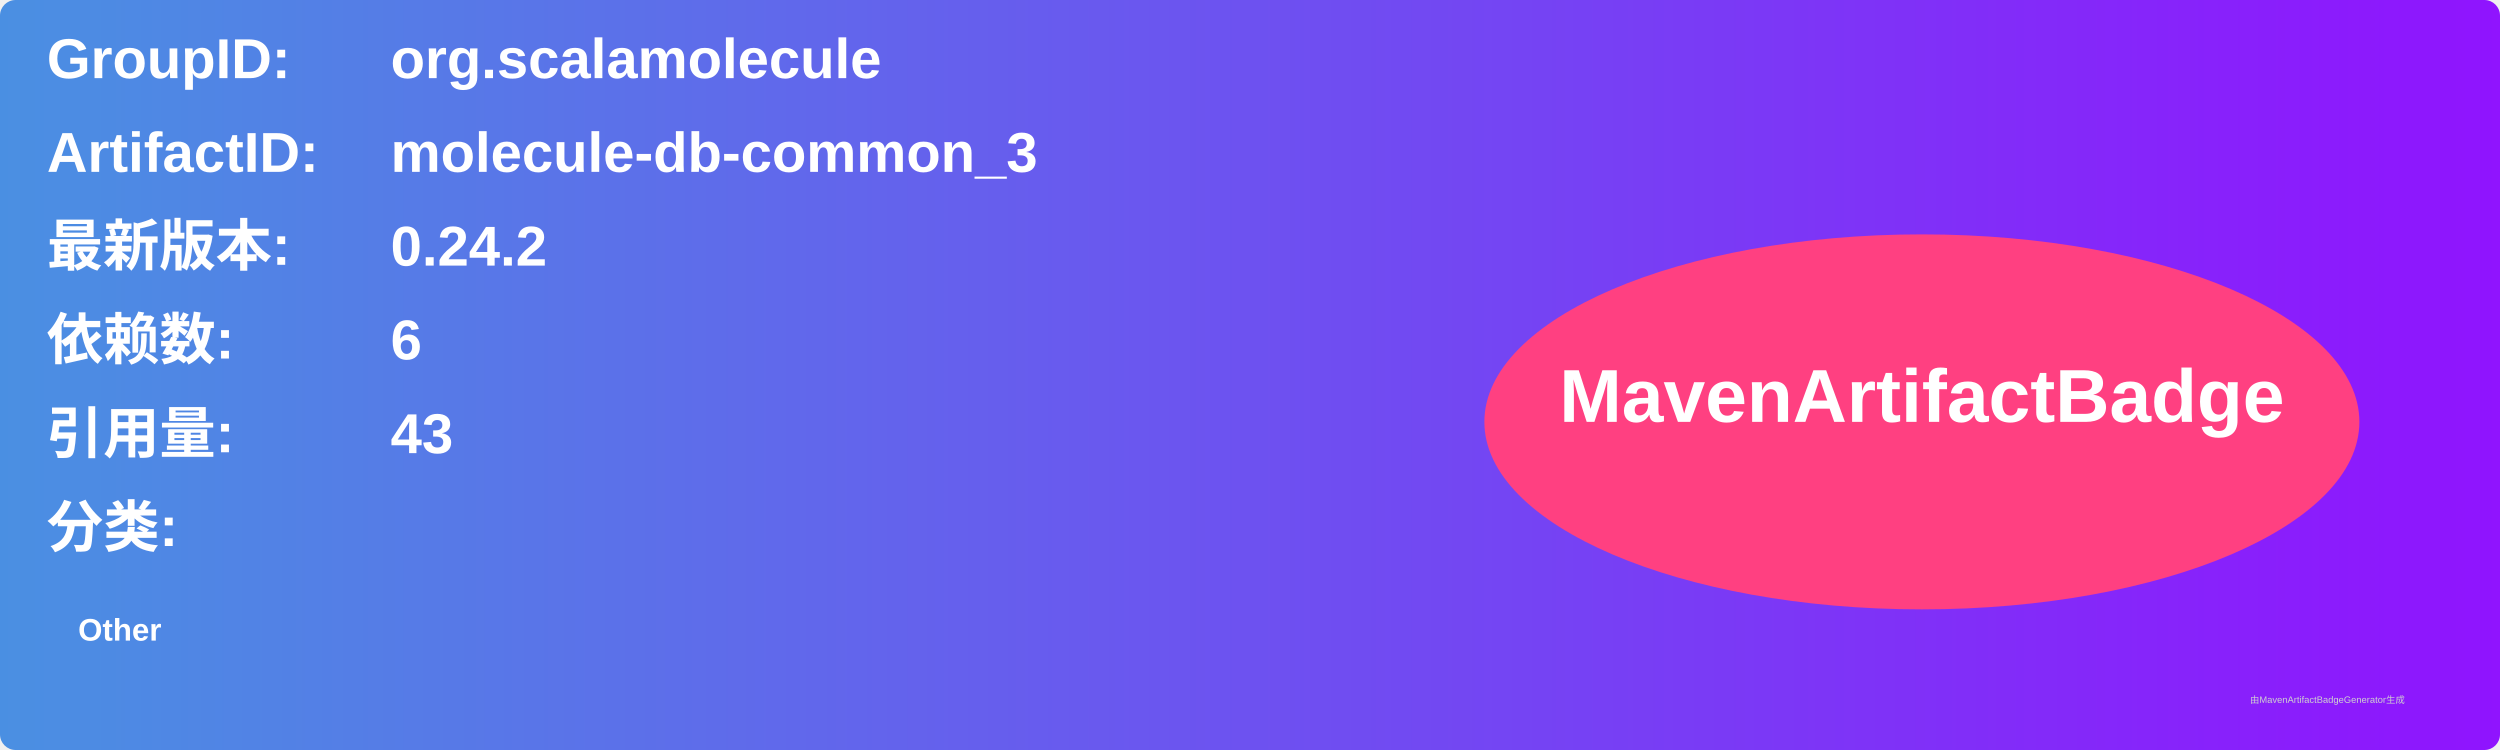
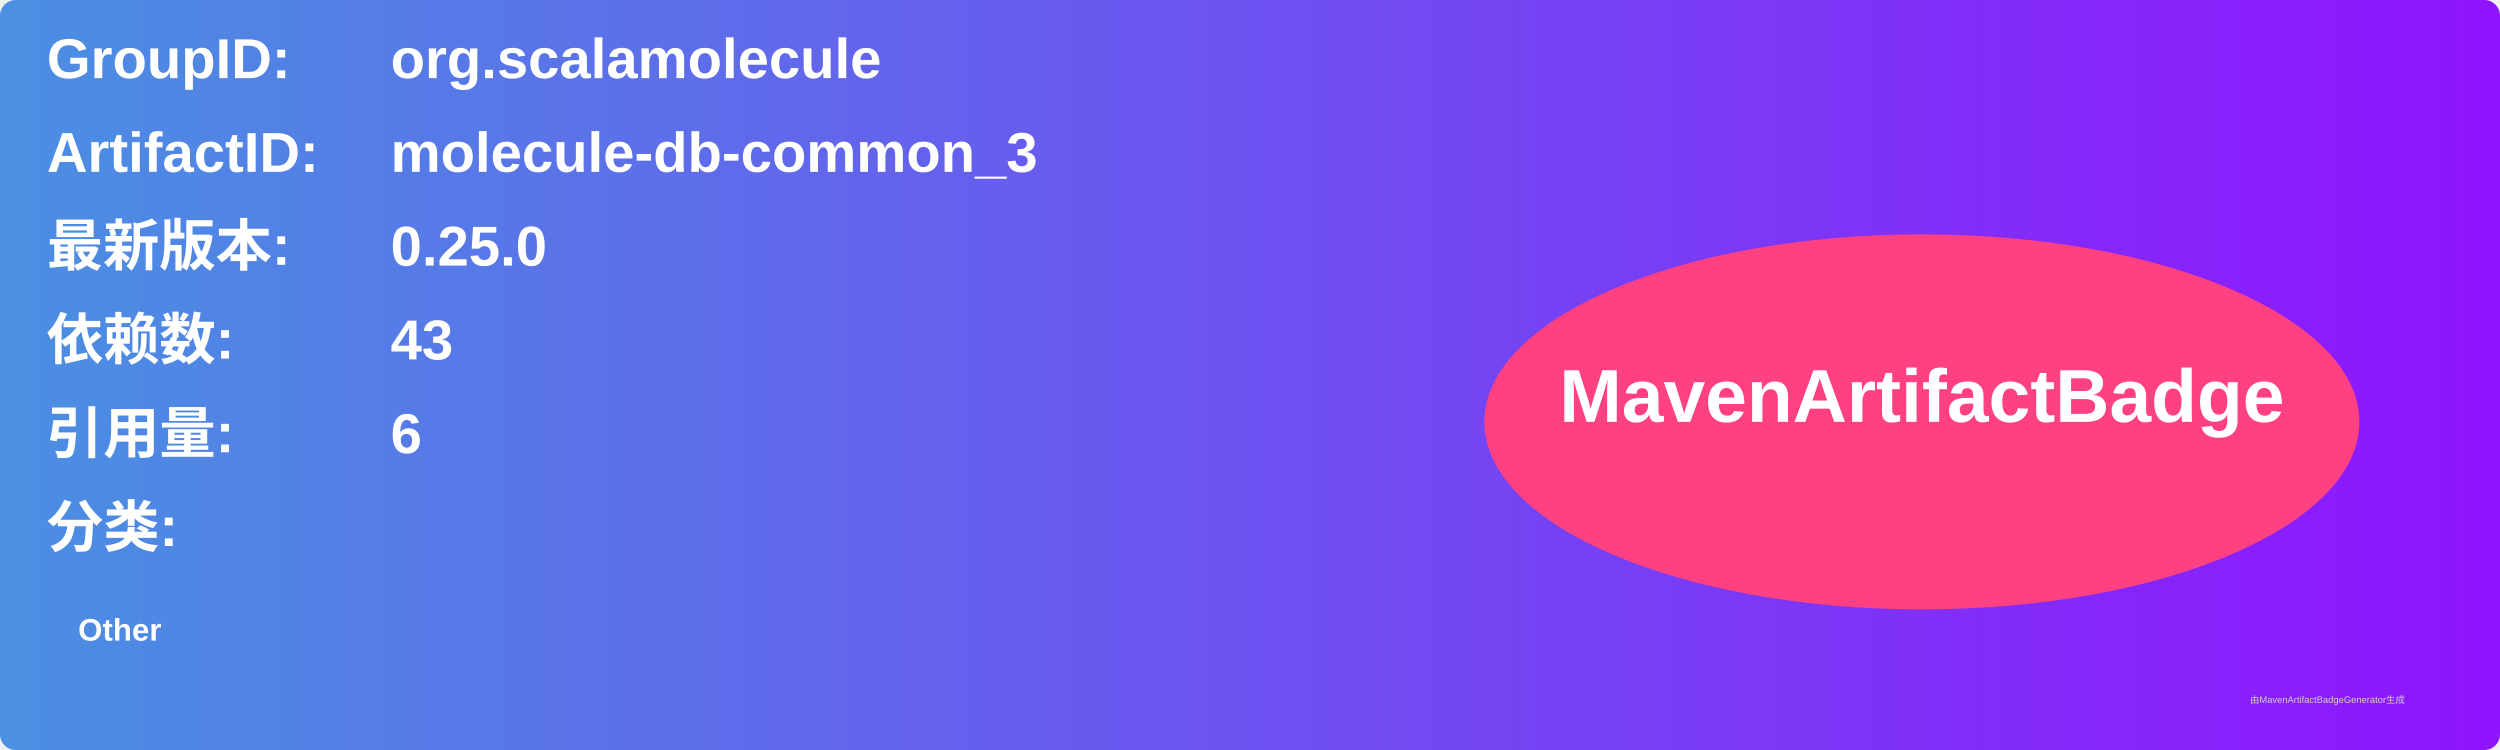
<svg xmlns="http://www.w3.org/2000/svg" width="800" height="240" viewBox="0 0 800 240">
  <linearGradient id="grad" x1="0%" y1="0%" x2="100%" y2="0%">
    <stop offset="0%" stop-color="#4a90e2" />
    <stop offset="100%" stop-color="#9013fe" />
  </linearGradient>
  <rect width="100%" height="100%" rx="5" ry="5" fill="url(#grad)" />
  <g transform="translate(15, 15)">
    <text x="0" y="10" font-family="Arial" font-size="18" fill="white" font-weight="bold" width="260">GroupID:</text>
    <text x="110" y="10" font-family="Arial" font-size="18" fill="white" font-weight="bold" width="460">org.scalamolecule</text>
    <text x="0" y="40" font-family="Arial" font-size="18" fill="white" font-weight="bold" width="260">ArtifactID:</text>
    <text x="110" y="40" font-family="Arial" font-size="18" fill="white" font-weight="bold" width="460">molecule-db-common_3</text>
    <text x="0" y="70" font-family="Arial" font-size="18" fill="white" font-weight="bold">最新版本:</text>
    <text x="110" y="70" font-family="Arial" font-size="18" fill="white" font-weight="bold">
-       <tspan font-weight="bold">0.24.2</tspan>
+       <tspan font-weight="bold">0.25.0</tspan>
    </text>
    <text x="0" y="100" font-family="Arial" font-size="18" fill="white" font-weight="bold">依赖数: </text>
    <text x="110" y="100" font-family="Arial" font-size="18" fill="white">
-       <tspan font-weight="bold">6</tspan>
+       <tspan font-weight="bold">43</tspan>
    </text>
    <text x="0" y="130" font-family="Arial" font-size="18" fill="white" font-weight="bold">引用量: </text>
    <text x="110" y="130" font-family="Arial" font-size="18" fill="white">
-       <tspan font-weight="bold">43</tspan>
+       <tspan font-weight="bold">6</tspan>
    </text>
    <text x="0" y="160" font-family="Arial" font-size="18" fill="white" font-weight="bold">分类:</text>
    <text x="10" y="190" font-family="Arial" font-size="10" fill="white">
      <tspan font-weight="bold">Other</tspan>
    </text>
    <ellipse cx="600" cy="120" rx="140" ry="60" fill="#ff4081" />
    <text x="600" y="120" text-anchor="middle" font-family="Arial" font-size="24" fill="white" font-weight="bold">MavenArtifactBadge</text>
  </g>
  <text x="720" y="225" font-family="Arial" font-size="3" fill="#d0d0d0">由MavenArtifactBadgeGenerator生成</text>
</svg>
